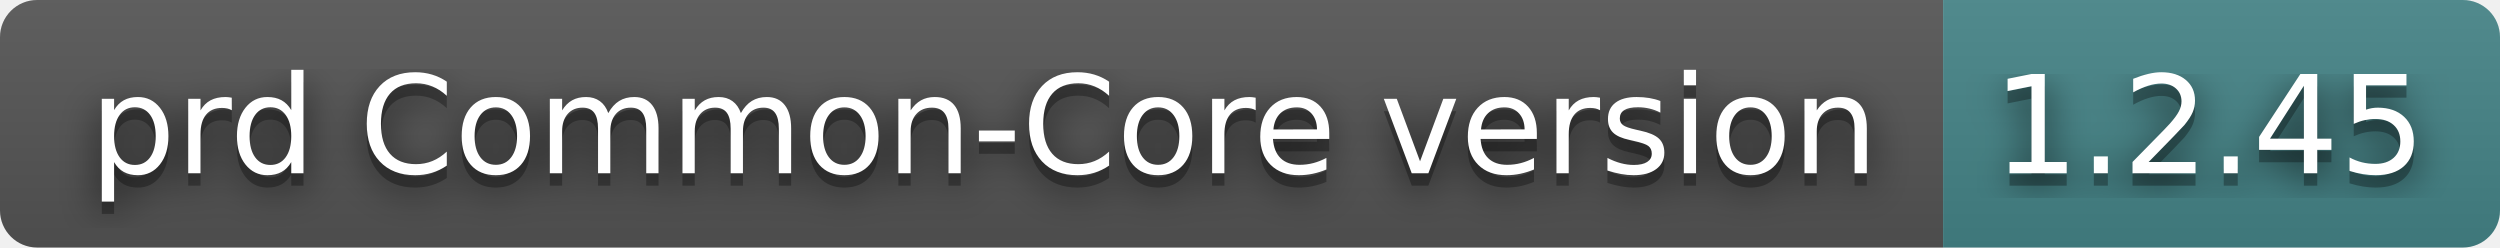
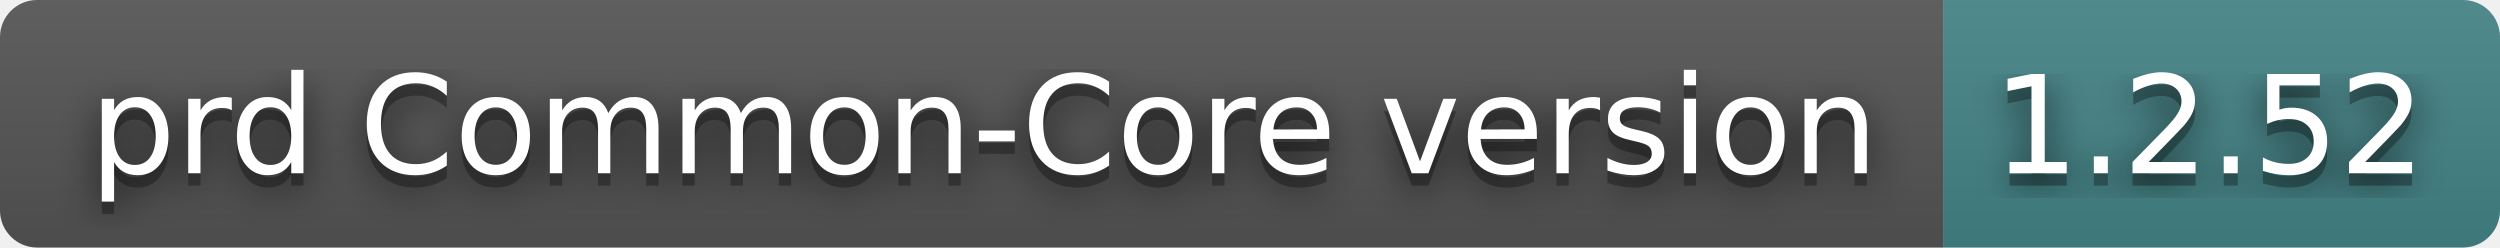
- <svg xmlns="http://www.w3.org/2000/svg" width="202" height="20" role="img" aria-label="prd Common-Core version: 1.2.45">
+ <svg xmlns="http://www.w3.org/2000/svg" width="202" height="20" role="img" aria-label="prd Common-Core version: 1.2.52">
  <filter id="blur">
    <feGaussianBlur stdDeviation="16" />
  </filter>
  <linearGradient id="s" x2="0" y2="100%">
    <stop offset="0" stop-color="#bbb" stop-opacity=".1" />
    <stop offset="1" stop-opacity=".1" />
  </linearGradient>
  <clipPath id="r">
    <rect width="202" height="20" rx="3" />
  </clipPath>
  <g clip-path="url(#r)">
    <rect width="157" height="20" fill="#555" />
    <rect x="157" width="45" height="20" fill="#458588" />
    <rect width="202" height="20" fill="url(#s)" />
  </g>
  <g fill="#fff" text-anchor="middle" font-family="Verdana,Geneva,DejaVu Sans,sans-serif" text-rendering="geometricPrecision" font-size="110">
    <g transform="scale(.1)">
      <g aria-hidden="true" fill="#010101">
        <text x="795" y="150" fill-opacity=".8" filter="url(#blur)" textLength="1470">prd Common-Core version</text>
        <text x="795" y="150" fill-opacity=".3" textLength="1470">prd Common-Core version</text>
      </g>
      <text x="795" y="140" textLength="1470">prd Common-Core version</text>
    </g>
    <g transform="scale(.1)">
      <g aria-hidden="true" fill="#010101">
-         <text x="1785" y="150" fill-opacity=".8" filter="url(#blur)" textLength="350">1.2.45</text>
-         <text x="1785" y="150" fill-opacity=".3" textLength="350">1.2.45</text>
+         <text x="1785" y="150" fill-opacity=".8" filter="url(#blur)" textLength="350">1.2.52</text>
+         <text x="1785" y="150" fill-opacity=".3" textLength="350">1.2.52</text>
      </g>
-       <text x="1785" y="140" textLength="350">1.2.45</text>
+       <text x="1785" y="140" textLength="350">1.2.52</text>
    </g>
  </g>
</svg>
